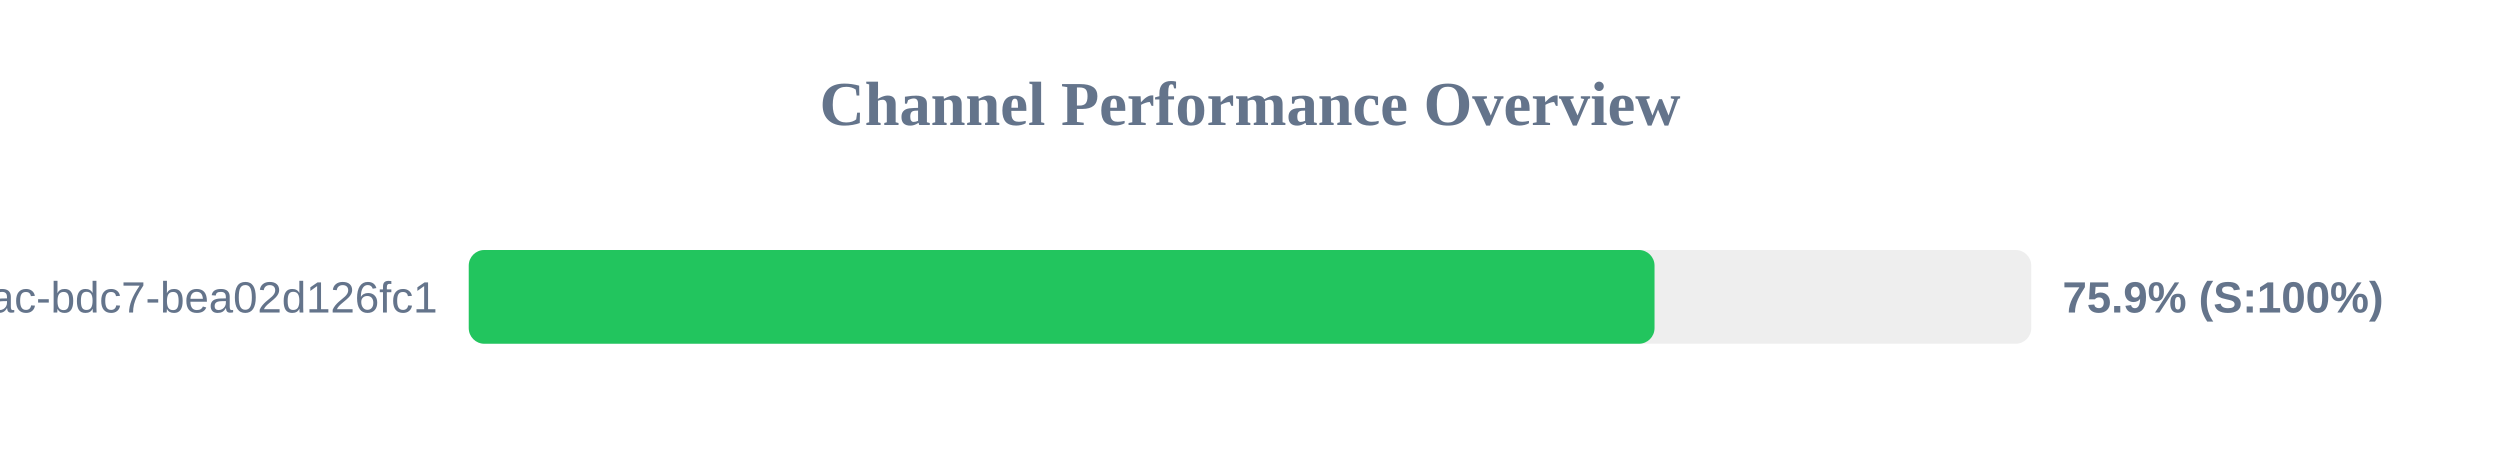
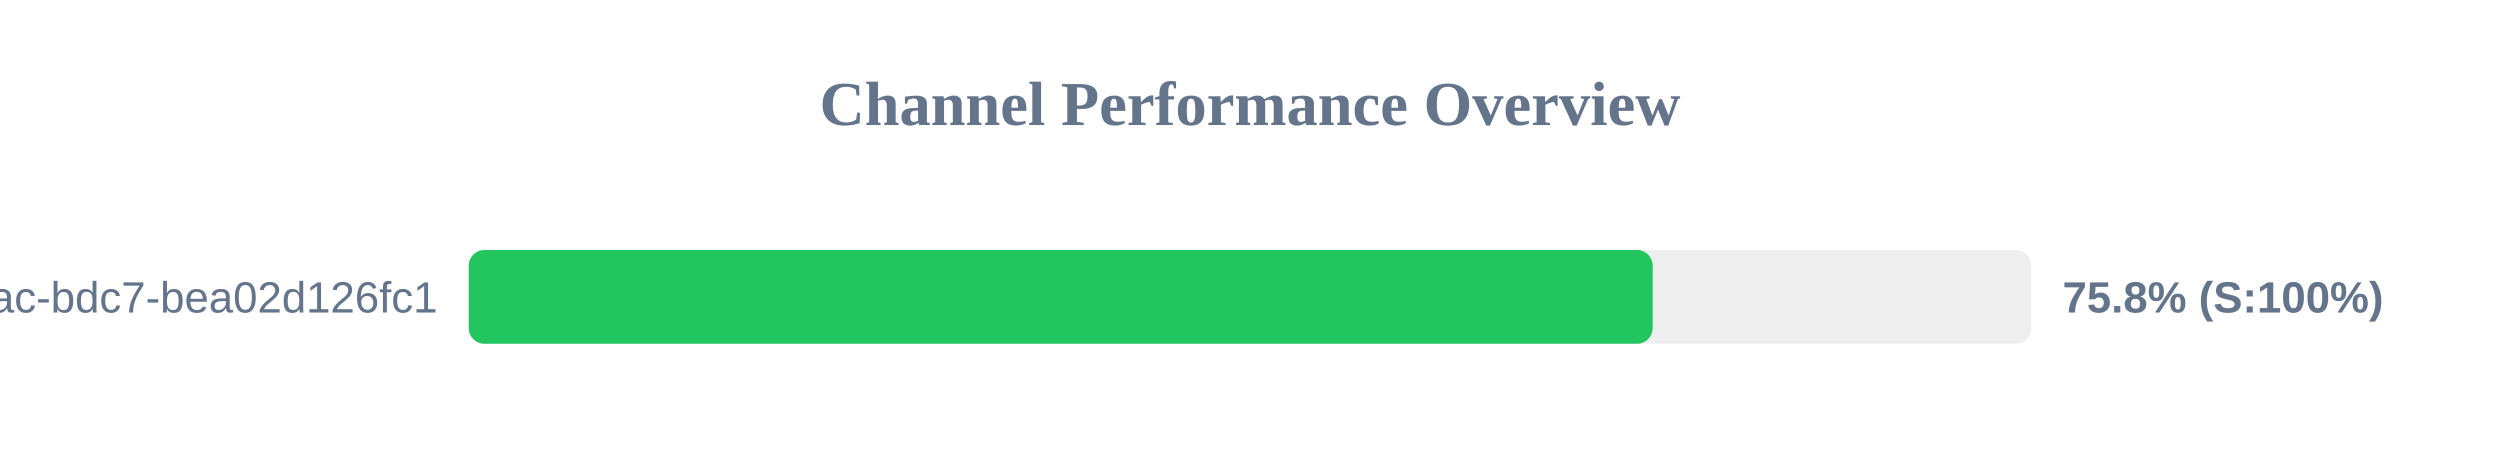
<svg xmlns="http://www.w3.org/2000/svg" width="800" height="150" version="1.1">
  <style>
        .row { font: 14px Arial; fill: #64748b; }
        .score { font: bold 14px Arial; fill: #64748b; }
    </style>
  <text x="400" y="40" text-anchor="middle" font-size="20px" font-weight="bold" fill="#64748b">Channel Performance Overview</text>
  <rect x="150" y="80" width="500" height="30" fill="#eee" rx="5" />
-   <rect x="150" y="80" width="379.45" height="30" fill="#22c55e" rx="5" />
+   <rect x="150" y="80" width="378.85" height="30" fill="#22c55e" rx="5" />
  <text x="140" y="100" text-anchor="end" class="row">?uuid=e31ad3e6-e341-42ac-bdc7-bea02d126fc1</text>
-   <text x="660" y="100" text-anchor="start" class="score">75.9% (S:100%)</text>
+   <text x="660" y="100" text-anchor="start" class="score">75.8% (S:100%)</text>
</svg>
